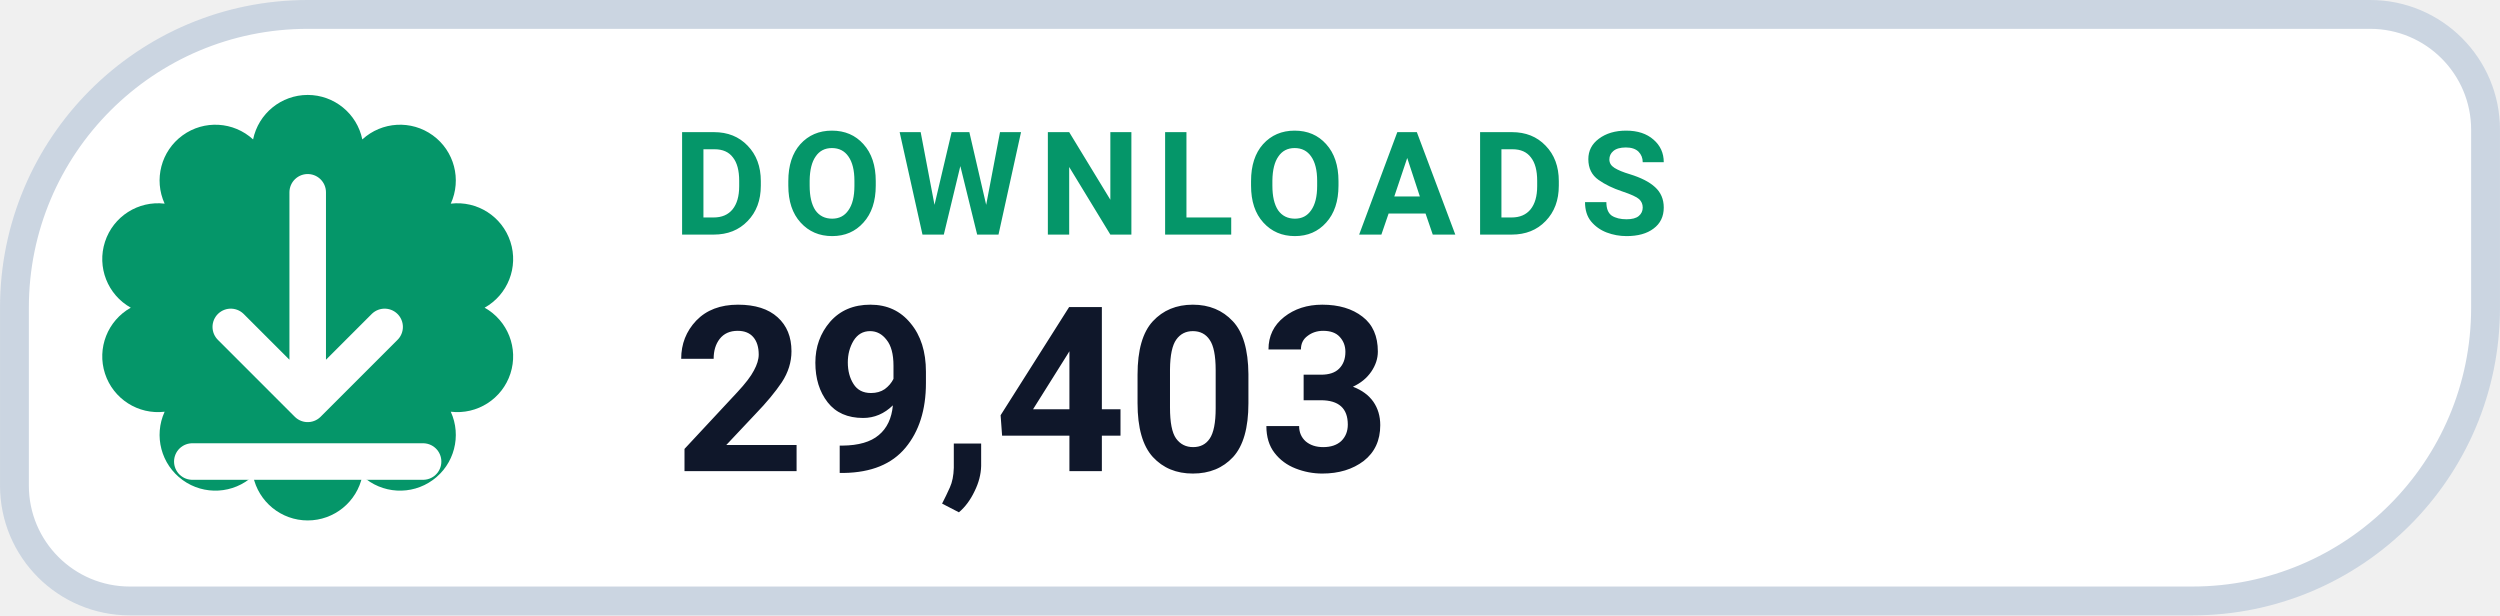
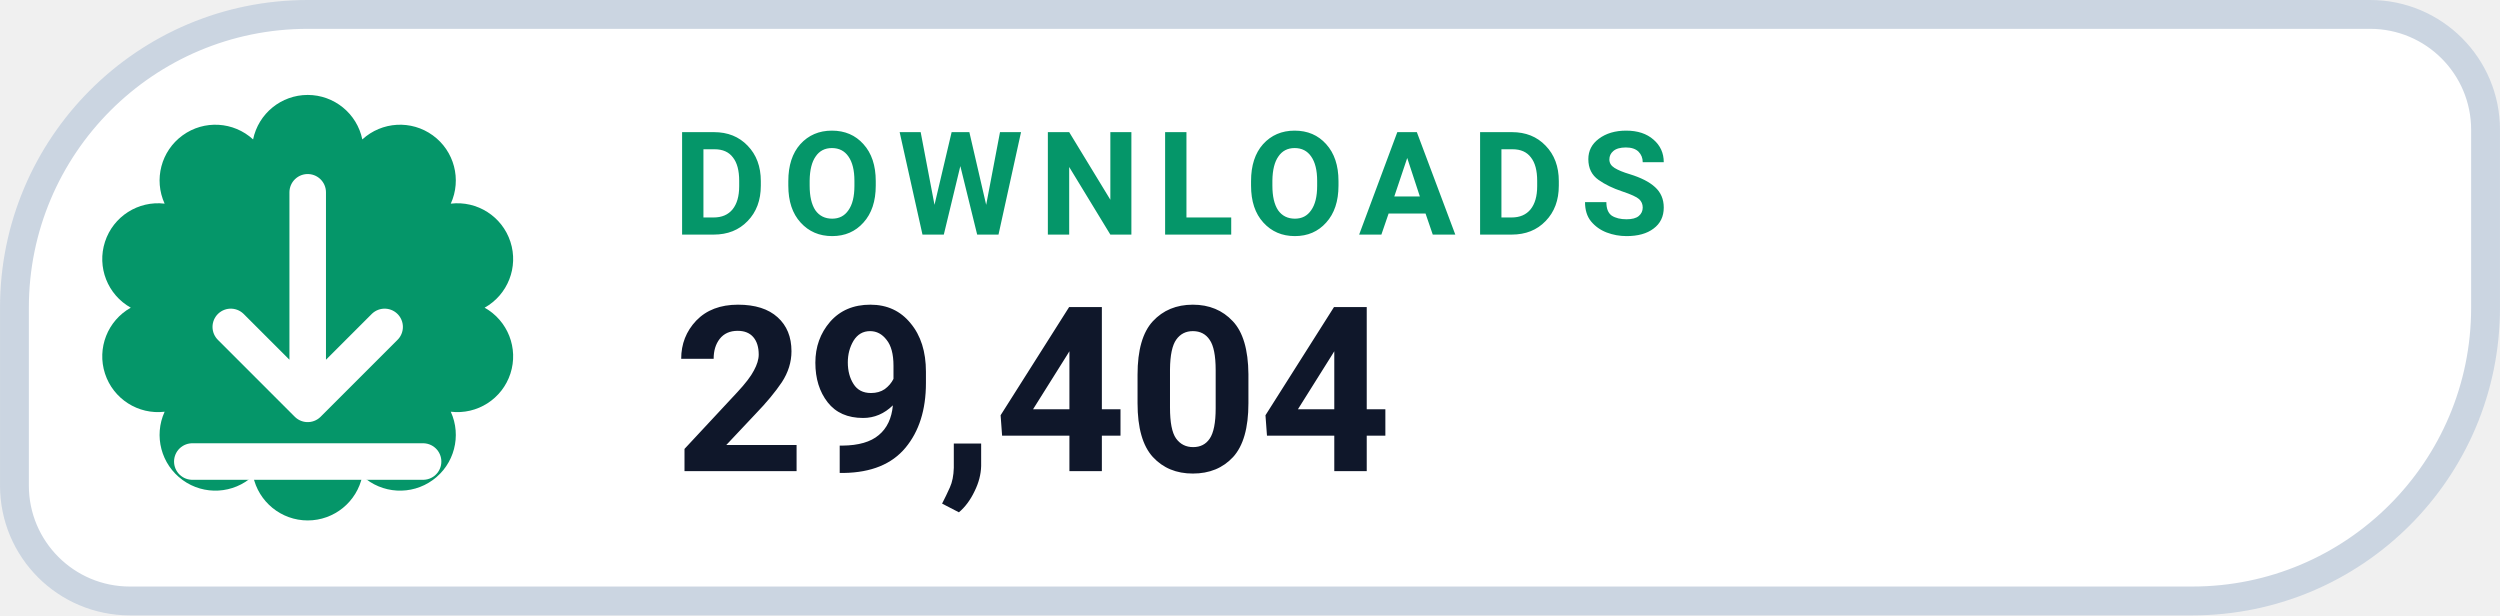
- <svg xmlns="http://www.w3.org/2000/svg" width="126" height="31.015" viewBox="0 0 130 32" role="img" aria-label="DOWNLOADS 29,403">
+ <svg xmlns="http://www.w3.org/2000/svg" width="126" height="31.015" viewBox="0 0 130 32" role="img" aria-label="DOWNLOADS 29,404">
  <path d="M 16.00 0.75 H 123.25 A 6.00 6.00 0 0 1 129.25 6.75 V 16.00 A 15.25 15.25 0 0 1 114.00 31.25 H 6.75 A 6.00 6.00 0 0 1 0.75 25.25 V 16.00 A 15.25 15.25 0 0 1 16.00 0.75 Z" fill="#FFFFFF" stroke="#CBD5E1" stroke-width="1.5" />
  <path d="M 13.16 7.25 A 2.90 2.90 0 0 1 18.84 7.25 A 2.90 2.90 0 0 1 23.44 10.59 A 2.90 2.90 0 0 1 25.20 16.00 A 2.90 2.90 0 0 1 23.44 21.41 A 2.90 2.90 0 0 1 18.84 24.75 A 2.90 2.90 0 0 1 13.16 24.75 A 2.90 2.90 0 0 1 8.56 21.41 A 2.90 2.90 0 0 1 6.80 16.00 A 2.90 2.90 0 0 1 8.56 10.59 A 2.90 2.90 0 0 1 13.16 7.25 Z" fill="#059669" />
  <g transform="translate(16 16)" style="color:#FFFFFF;">
    <path d="M0 -6 v11 m0 0 l4 -4 m-4 4 l-4 -4 M-6 8 h12" fill="none" stroke="currentColor" stroke-width="1.9" stroke-linecap="round" stroke-linejoin="round" />
  </g>
  <text x="35" y="12.2" fill="#059669" font-family="-apple-system,BlinkMacSystemFont,'Segoe UI',Roboto,Helvetica,Arial,sans-serif" font-size="7.5" font-weight="700" letter-spacing=".8">DOWNLOADS</text>
-   <text x="35" y="24.5" fill="#0F172A" font-family="-apple-system,BlinkMacSystemFont,'Segoe UI',Roboto,Helvetica,Arial,sans-serif" font-size="12" font-weight="750">29,403</text>
+   <text x="35" y="24.5" fill="#0F172A" font-family="-apple-system,BlinkMacSystemFont,'Segoe UI',Roboto,Helvetica,Arial,sans-serif" font-size="12" font-weight="750">29,404</text>
</svg>
